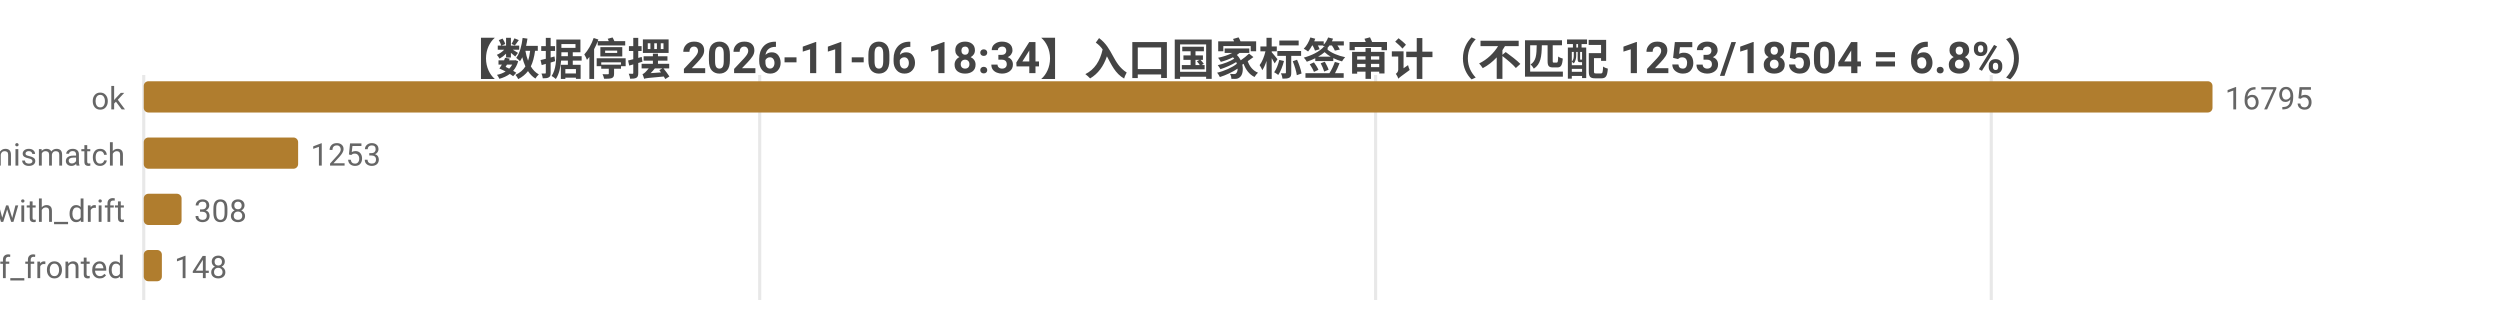
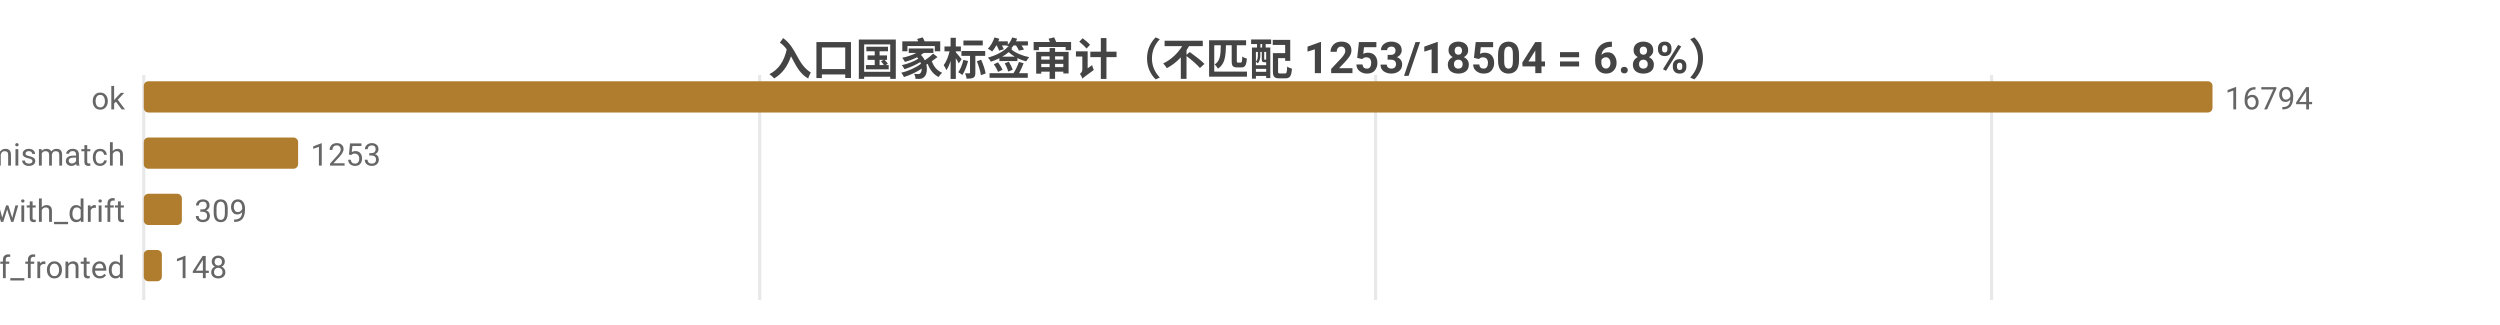
<svg xmlns="http://www.w3.org/2000/svg" width="800" height="104" viewBox="0 0 800 104">
  <rect width="800" height="104" fill="#ffffff" />
  <style>text{font-family:system-ui,-apple-system,'Segoe UI',Roboto,'PingFang SC','Microsoft YaHei','Noto Sans CJK SC',sans-serif}.g{stroke:#e8e8e8;stroke-width:1}.a{stroke:#999;stroke-width:1}.t{font-size:10px;fill:#666}.m{font-size:10px;text-anchor:middle;fill:#666}.e{font-size:10px;text-anchor:end;fill:#666}.l{font-size:11px;fill:#333}.tt{font-size:14px;font-weight:600;text-anchor:middle;fill:#444}.em{font-size:13px;text-anchor:middle;fill:#999}</style>
-   <text class="tt" x="400.0" y="24">【数据停摆 2026-11-06 18:34】入口国家标签审计（不匹配 1253/18504 = 6.8%）</text>
+   <text class="tt" x="400.0" y="24">入口国家标签审计（不匹配 1253/18504 = 6.8%）</text>
  <line class="g" x1="46" y1="24" x2="46" y2="96" />
  <line class="g" x1="243.1" y1="24" x2="243.1" y2="96" />
  <line class="g" x1="440.2" y1="24" x2="440.2" y2="96" />
-   <line class="g" x1="637.2" y1="24" x2="637.2" y2="96" />
+   <line class="g" x1="637.3" y1="24" x2="637.3" y2="96" />
  <text class="e" x="40" y="35">ok</text>
  <rect x="46" y="26" width="662" height="10" fill="#b07d2e" rx="1.5" />
-   <text class="t" x="712" y="35">16795</text>
+   <text class="t" x="712" y="35">16794</text>
  <text class="e" x="40" y="53">tag_mismatch</text>
  <rect x="46" y="44" width="49.4" height="10" fill="#b07d2e" rx="1.5" />
  <text class="t" x="99.4" y="53">1253</text>
  <text class="e" x="40" y="71">ok_with_drift</text>
-   <rect x="46" y="62" width="12.1" height="10" fill="#b07d2e" rx="1.5" />
-   <text class="t" x="62.1" y="71">308</text>
+   <rect x="46" y="62" width="12.2" height="10" fill="#b07d2e" rx="1.5" />
+   <text class="t" x="62.2" y="71">309</text>
  <text class="e" x="40" y="89">cf_fronted</text>
  <rect x="46" y="80" width="5.8" height="10" fill="#b07d2e" rx="1.5" />
  <text class="t" x="55.8" y="89">148</text>
</svg>
